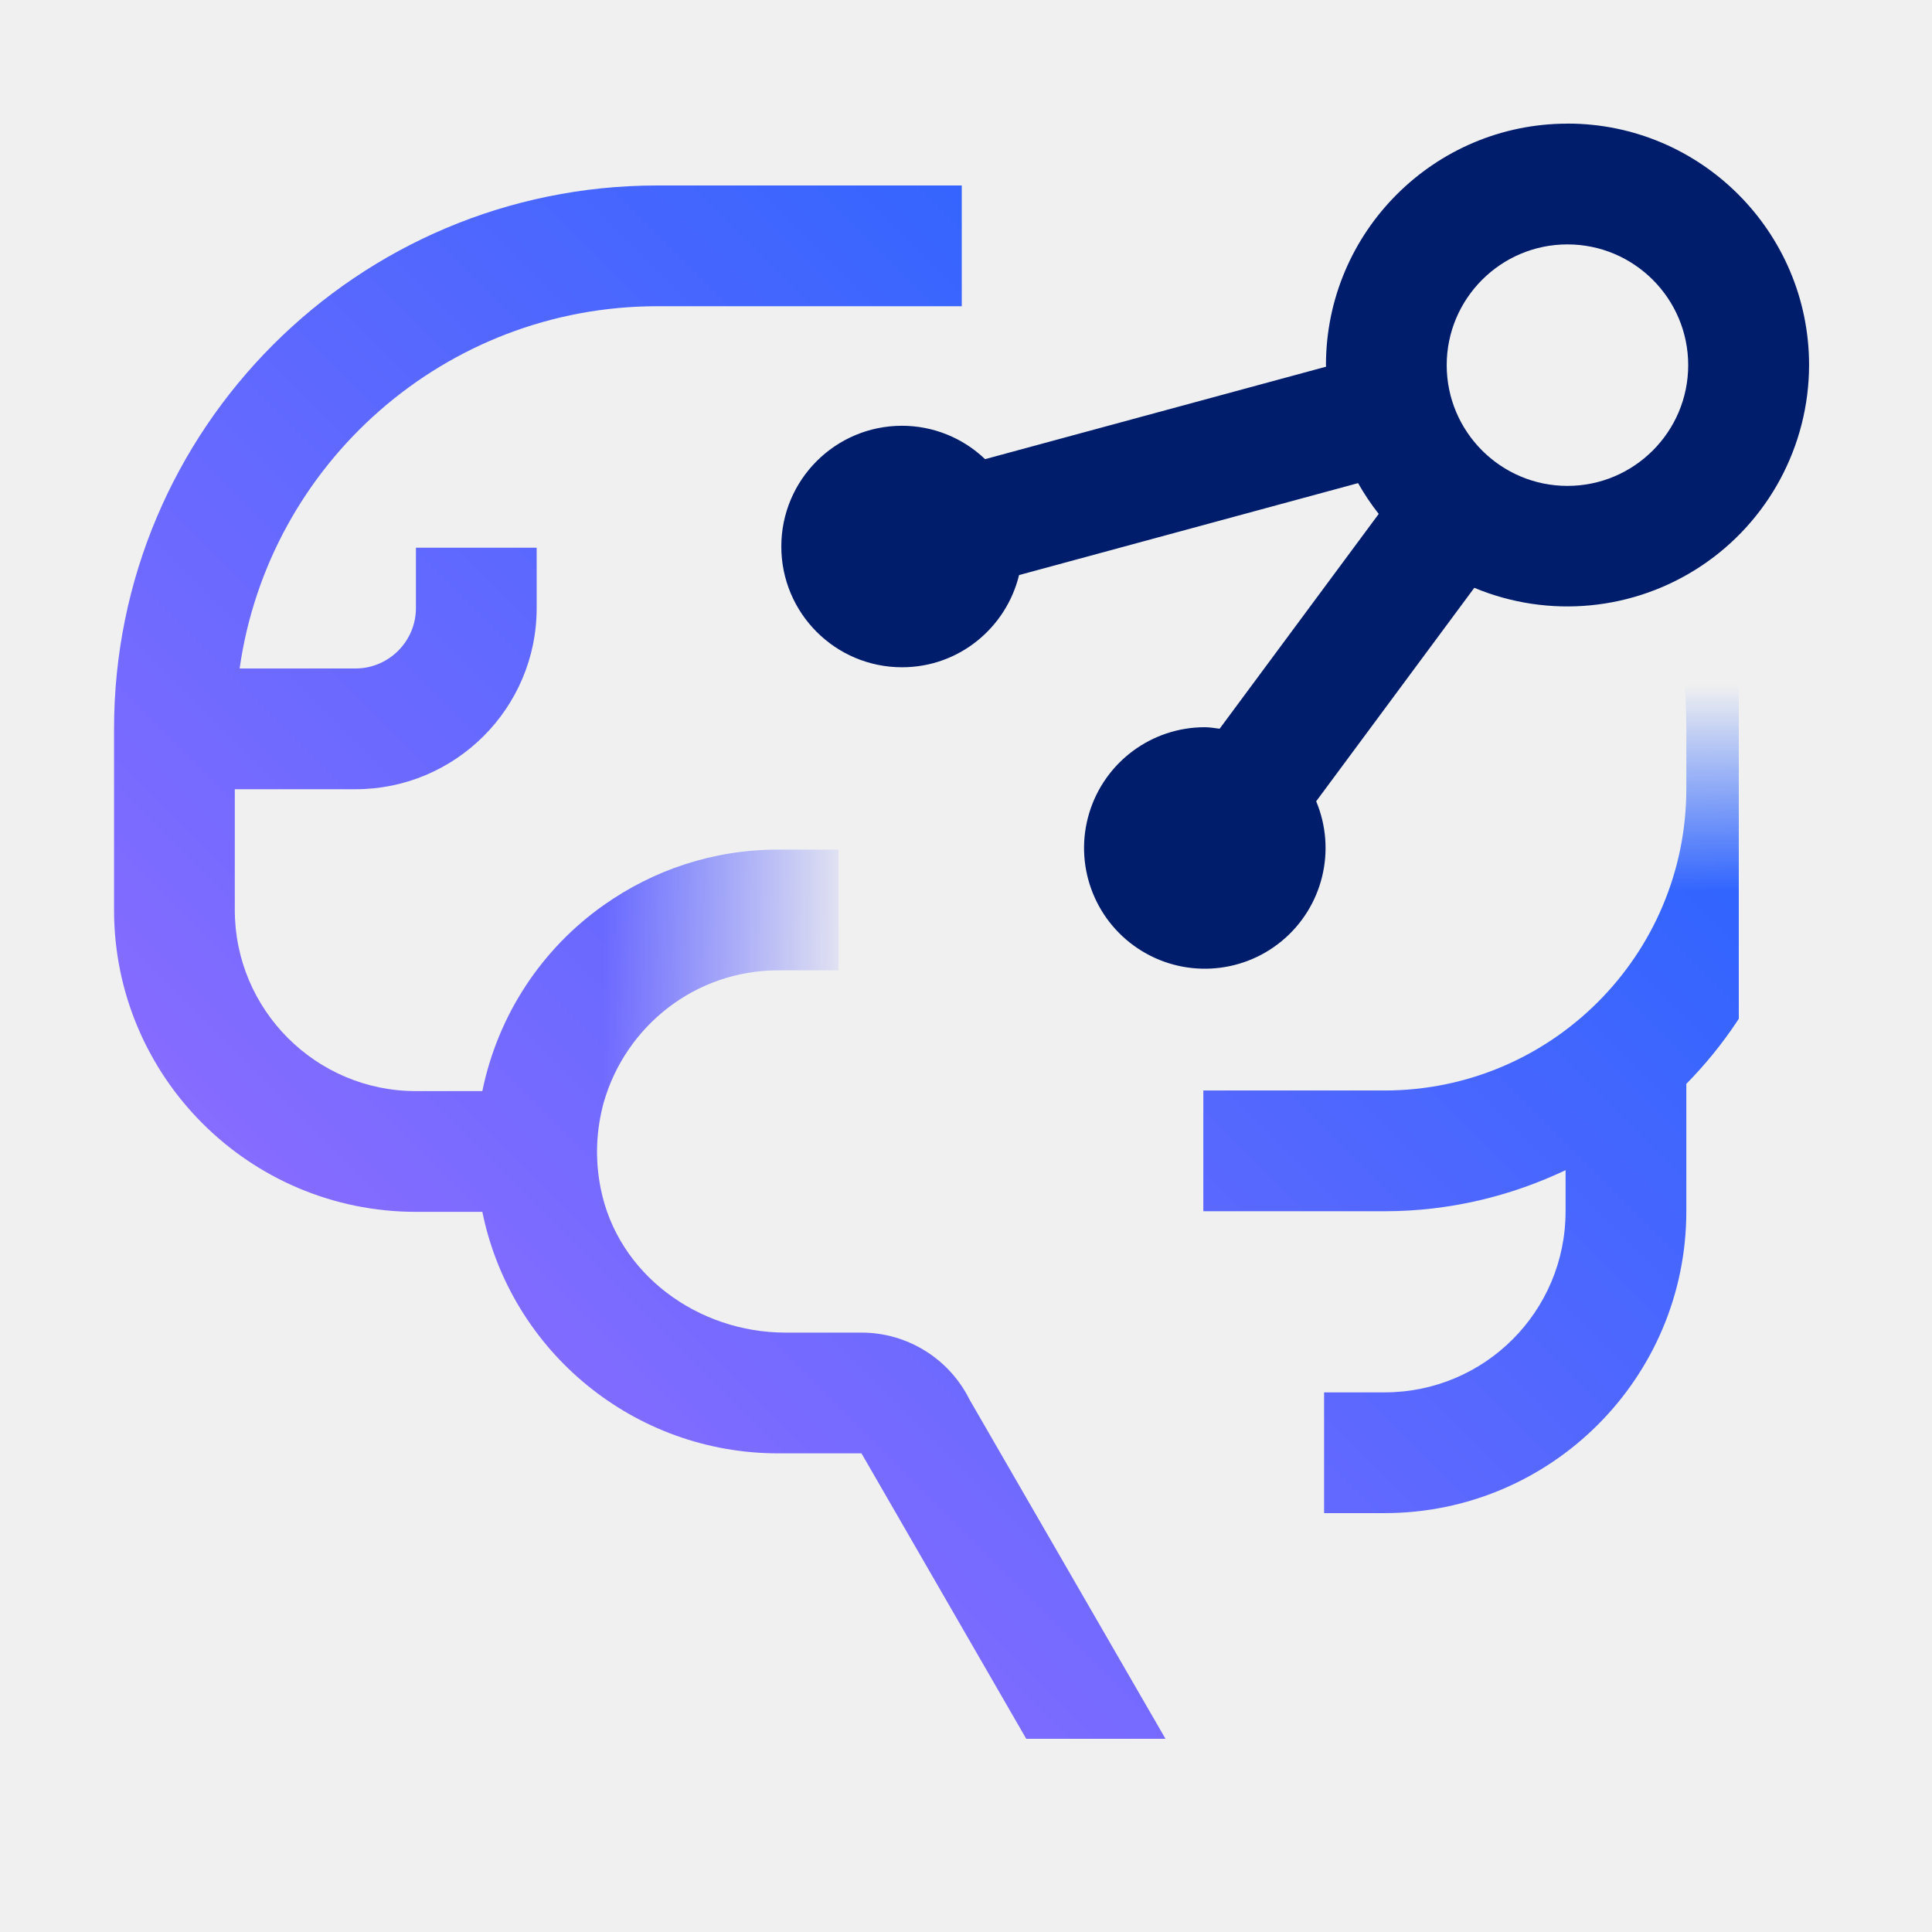
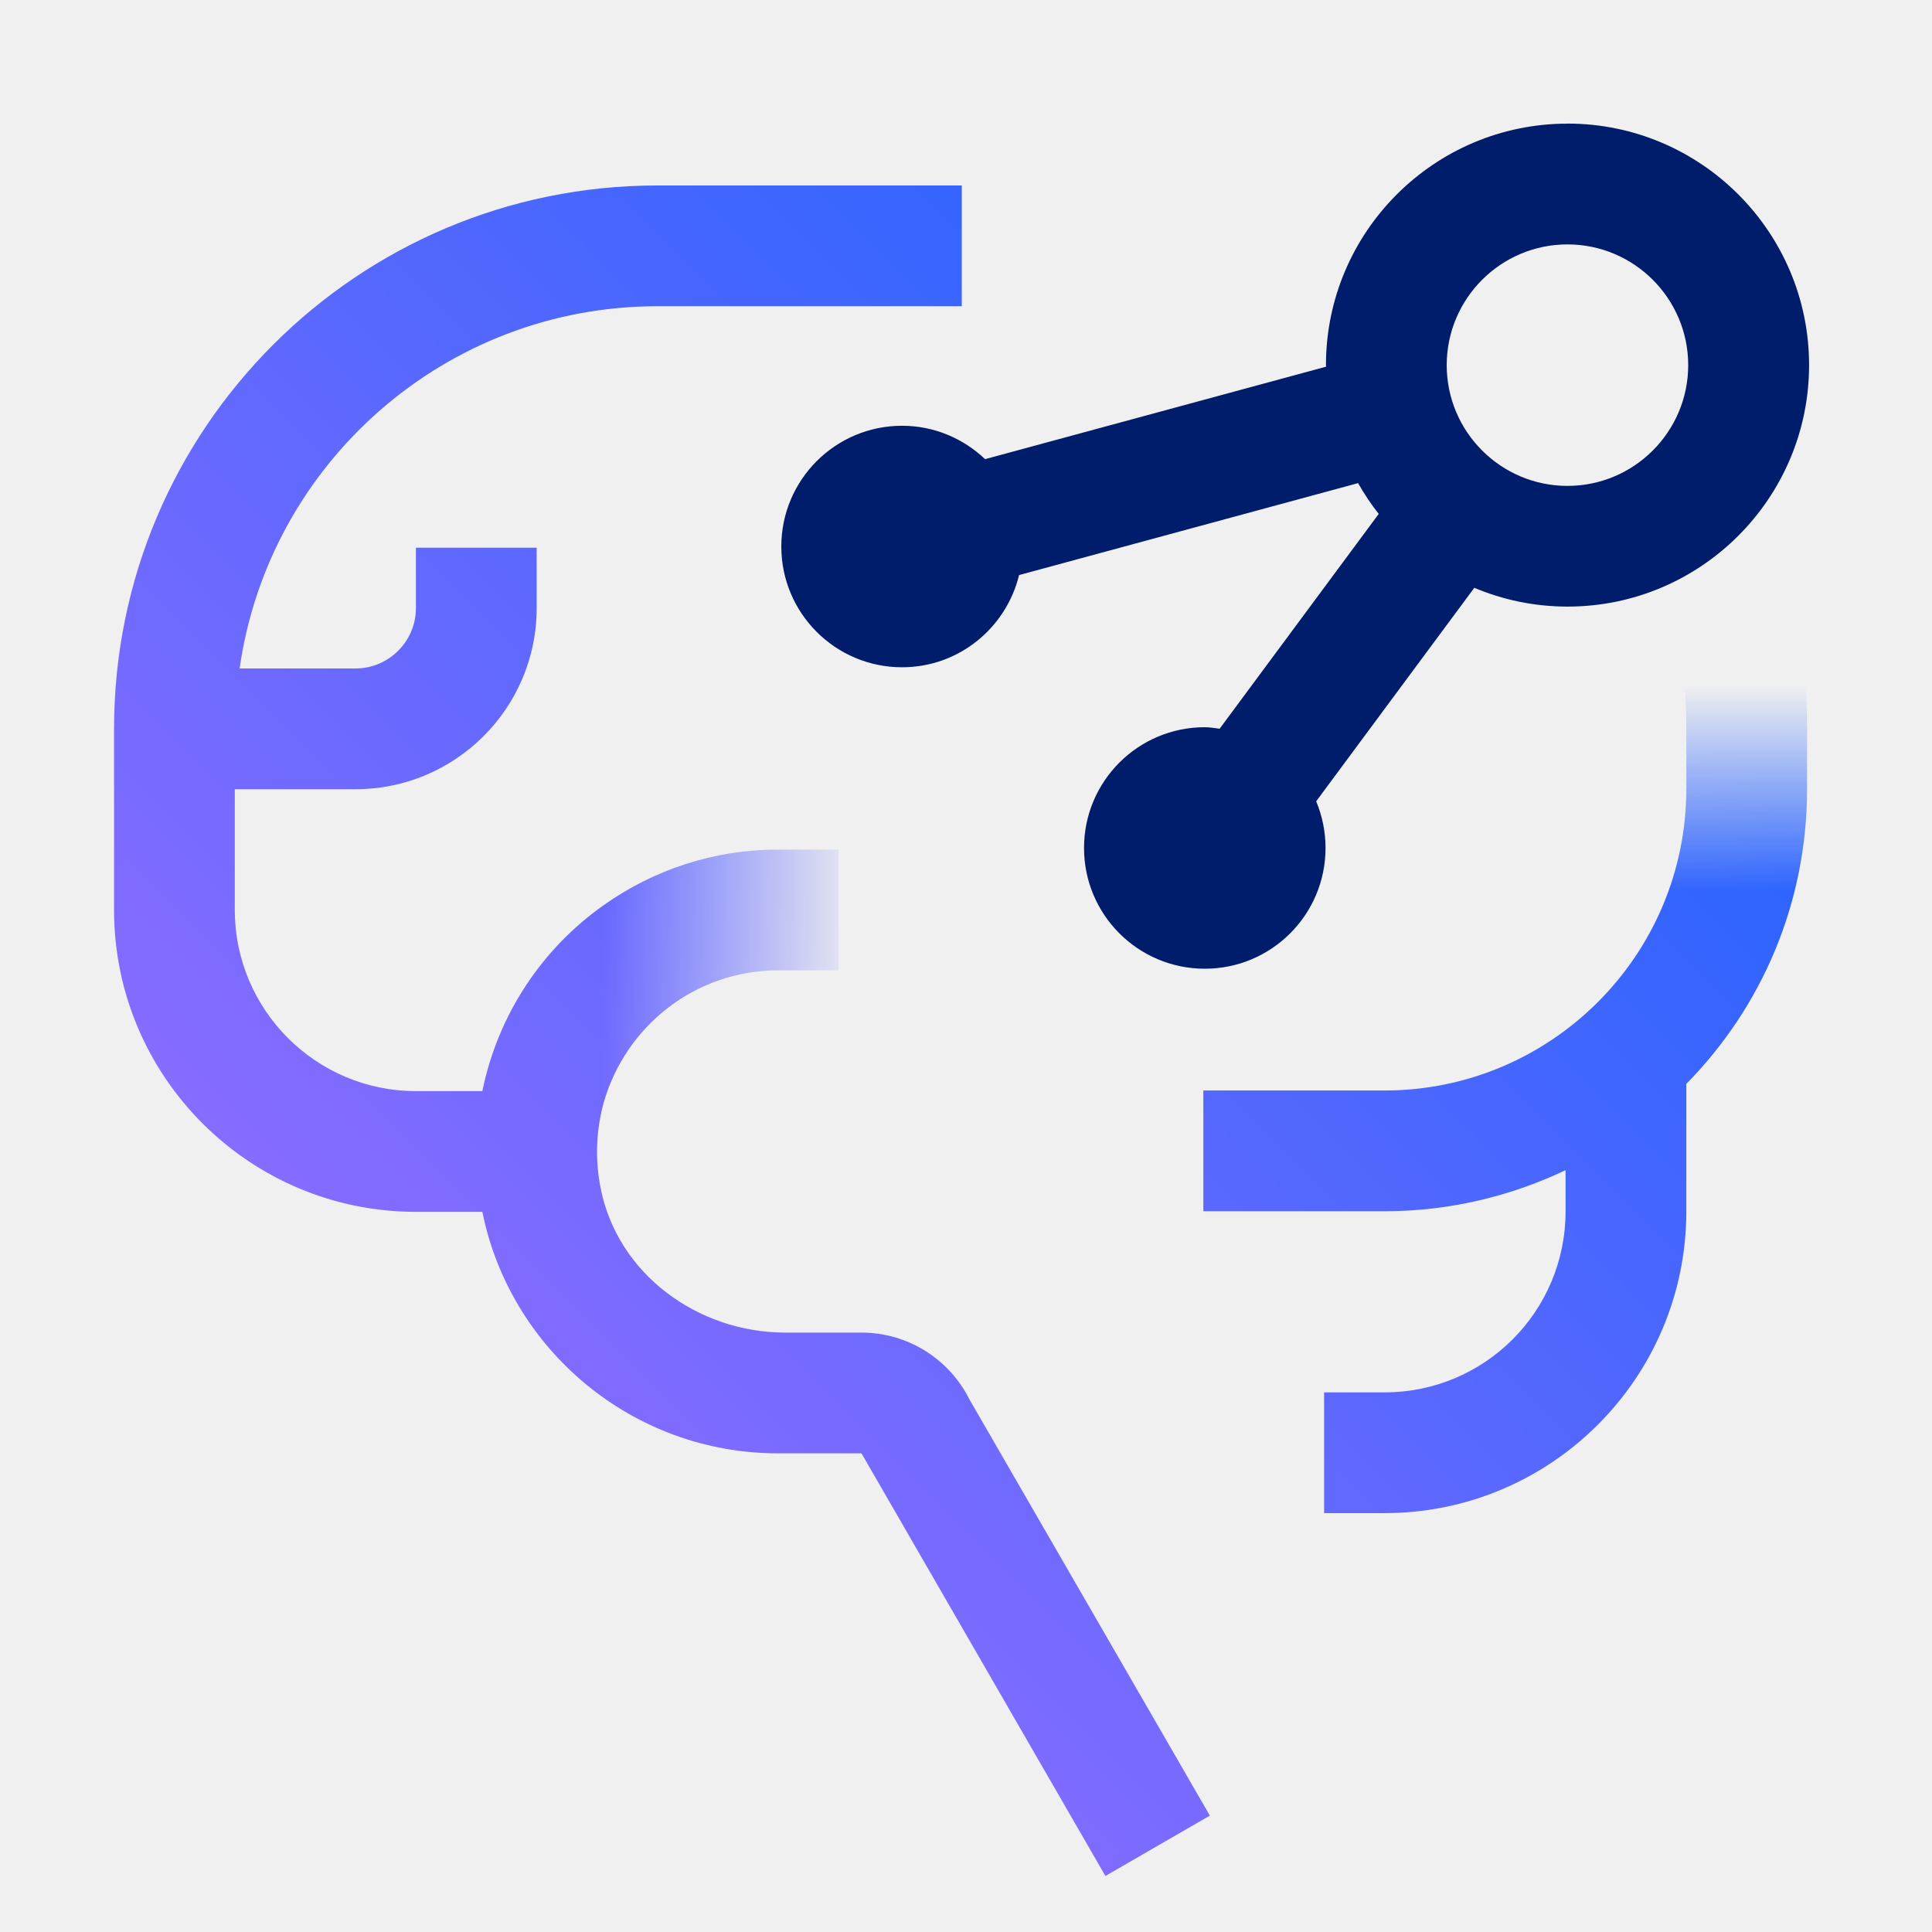
- <svg xmlns="http://www.w3.org/2000/svg" xmlns:xlink="http://www.w3.org/1999/xlink" id="WatsonStudio" viewBox="0 0 32 32">
+ <svg xmlns="http://www.w3.org/2000/svg" xmlns:xlink="http://www.w3.org/1999/xlink" id="uuid-c7ae6192-1c1a-42f2-9ab0-09caf18d4265" data-name="Build icon here" viewBox="0 0 32 32">
  <defs>
-     <linearGradient id="linear-gradient" x1="-136.298" y1="-46.097" x2="-131.046" y2="-46.097" gradientTransform="translate(146.302 61.297)" gradientUnits="userSpaceOnUse">
-       <stop offset="0" stop-opacity="0" />
-       <stop offset=".83" />
+     <linearGradient id="uuid-bfac5c28-95f5-42d1-8f6e-0a9e411db0bc" x1="-136.298" y1="-46.097" x2="-131.046" y2="-46.097" gradientTransform="translate(146.302 61.297)" gradientUnits="userSpaceOnUse">
+       <stop offset="0" stop-color="#000" stop-opacity="0" />
+       <stop offset=".83" stop-color="#000" />
    </linearGradient>
-     <linearGradient id="linear-gradient-2" x1="-2121.592" y1="-1111.396" x2="-2117.475" y2="-1111.396" gradientTransform="translate(2148.409 1124.095)" xlink:href="#linear-gradient" />
-     <linearGradient id="linear-gradient-3" x1="0" y1="32" x2="32" y2="0" gradientUnits="userSpaceOnUse">
+     <linearGradient id="uuid-c1739371-c4cc-407c-8111-1e0475d0f74d" x1="-2121.592" y1="-1111.396" x2="-2117.475" y2="-1111.396" gradientTransform="translate(2148.409 1124.095)" xlink:href="#uuid-bfac5c28-95f5-42d1-8f6e-0a9e411db0bc" />
+     <mask id="uuid-d632d444-7e7f-45a6-929f-923f73b97f20" data-name="mask" x="0" y="0" width="32" height="32" maskUnits="userSpaceOnUse">
+       <g>
+         <path d="M20.039,30.072l-1.73,1-4.04-7h-1.38c-2.42,0-4.44-1.72-4.9-4h-1.1c-2.76,0-5-2.24-5-5v-3C1.889,7.102,5.919,3.072,10.889,3.072h5.041v2h-5.041c-3.52,0-6.44,2.61-6.92,6h1.92c.55,0,1-.45,1-1v-1h2v1c0,1.66-1.35,3-3,3h-2v2c0,1.65,1.34,3,3,3h1.1c.26-1.27.99-2.36,2.01-3.08.82-.58,1.81-.92,2.89-.92h1v2h-1c-1.38,0-2.53.93-2.89,2.19-.12.44-.15.92-.05,1.42.28,1.42,1.61,2.39,3.06,2.39h1.26c.76,0,1.45.43,1.79,1.11l3.98,6.89Z" fill="#fff" stroke-width="0" />
+         <g id="uuid-f64dc40d-9533-4d88-a325-0497cd6b5d1f" data-name="Gradients (black)">
+           <rect x="10.003" y="11.961" width="5.252" height="6.478" fill="url(#uuid-bfac5c28-95f5-42d1-8f6e-0a9e411db0bc)" stroke-width="0" />
+         </g>
+         <path d="M29.931,12.062v1c0,1.91-.76,3.63-2,4.89v2.11c0,2.76-2.24,5-5,5h-1v-2h1c1.66,0,3-1.34,3-3v-.68c-.91.43-1.92.68-3,.68h-3v-2h3c2.76,0,5-2.24,5-5v-1c0-.65-.07-1.3-.21-1.92h2.04c.11.62.17,1.26.17,1.92Z" fill="#fff" stroke-width="0" />
+         <g id="uuid-7dfa9f08-d5e2-43dd-8823-3da4582c1f77" data-name="Gradients (black)">
+           <rect x="26.817" y="10.643" width="4.116" height="4.112" transform="translate(16.176 41.575) rotate(-90)" fill="url(#uuid-c1739371-c4cc-407c-8111-1e0475d0f74d)" stroke-width="0" />
+         </g>
+         <rect x="26.813" y="9.055" width="4.287" height="1.878" fill="#000" stroke-width="0" />
+       </g>
+     </mask>
+     <linearGradient id="uuid-a12b6d62-d51a-42d4-bb06-2a2623b9116e" x1="0" y1="32" x2="32" y2="0" gradientUnits="userSpaceOnUse">
      <stop offset=".1" stop-color="#a56eff" />
      <stop offset=".9" stop-color="#0f62fe" />
    </linearGradient>
-     <style />
-     <mask id="mask" width="32" height="32" maskUnits="userSpaceOnUse">
-       <path d="m20.039 30.072-1.73 1-4.04-7h-1.38a5 5 0 0 1-4.9-4h-1.1c-2.76 0-5-2.24-5-5v-3a9 9 0 0 1 9-9h5.041v2h-5.041c-3.52 0-6.44 2.61-6.92 6h1.92c.55 0 1-.45 1-1v-1h2v1c0 1.66-1.35 3-3 3h-2v2c0 1.65 1.34 3 3 3h1.1c.26-1.27.99-2.36 2.01-3.08.82-.58 1.81-.92 2.89-.92h1v2h-1c-1.38 0-2.53.93-2.89 2.19-.12.44-.15.92-.05 1.42.28 1.42 1.61 2.39 3.06 2.39h1.26a2 2 0 0 1 1.79 1.11l3.98 6.89z" style="fill:#fff" />
-       <path style="fill:url(#linear-gradient)" d="M10.003 11.961h5.252v6.478h-5.252z" id="Gradients__black_" data-name="Gradients (black)" />
-       <path d="M29.931 12.062v1c0 1.91-.76 3.63-2 4.89v2.11c0 2.76-2.24 5-5 5h-1v-2h1c1.66 0 3-1.34 3-3v-.68c-.91.43-1.92.68-3 .68h-3v-2h3c2.76 0 5-2.24 5-5v-1c0-.65-.07-1.3-.21-1.92h2.04c.11.62.17 1.26.17 1.92z" style="fill:#fff" />
-       <path transform="rotate(-90 28.876 12.7)" style="fill:url(#linear-gradient-2)" d="M26.817 10.643h4.116v4.112h-4.116z" id="Gradients__black_-2" data-name="Gradients (black)" />
-       <path d="M26.813 9.055H31.1v1.878h-4.287z" />
-     </mask>
  </defs>
-   <g style="mask:url(#mask)">
-     <path style="fill:url(#linear-gradient-3)" d="M0 0h32v32H0z" />
+   <g mask="url(#uuid-d632d444-7e7f-45a6-929f-923f73b97f20)">
+     <rect width="32" height="32" fill="url(#uuid-a12b6d62-d51a-42d4-bb06-2a2623b9116e)" stroke-width="0" />
  </g>
-   <path d="M25.962 2.048c-2.206 0-4 1.794-4 4 0 .009.002.016.003.025l-5.649 1.532a1.99 1.99 0 0 0-1.375-.553 2 2 0 0 0 0 4c.941 0 1.724-.652 1.938-1.527l5.615-1.523c.102.18.215.349.342.51l-2.635 3.558c-.082-.01-.162-.025-.246-.025a2 2 0 1 0 1.845 1.227l2.619-3.536a4.004 4.004 0 0 0 5.545-3.689c0-2.206-1.794-4-4-4zm0 6c-1.103 0-2-.897-2-2s.897-2 2-2 2 .897 2 2-.897 2-2 2z" style="fill:#001d6c" />
+   <path d="M25.962,2.048c-2.206,0-4,1.794-4,4,0,.009.002.016.003.025l-5.649,1.532c-.359-.341-.841-.553-1.375-.553-1.105,0-2,.896-2,2s.895,2,2,2c.941,0,1.724-.652,1.938-1.527l5.615-1.523c.102.18.215.349.342.51l-2.635,3.558c-.082-.01-.162-.025-.246-.025-1.105,0-2,.895-2,2s.895,2,2,2,2-.895,2-2c0-.274-.056-.535-.155-.773l2.619-3.536c.476.2.997.311,1.545.311,2.206,0,4-1.794,4-4s-1.794-4-4-4ZM25.962,8.048c-1.103,0-2-.897-2-2s.897-2,2-2,2,.897,2,2-.897,2-2,2Z" fill="#001d6c" stroke-width="0" />
</svg>
